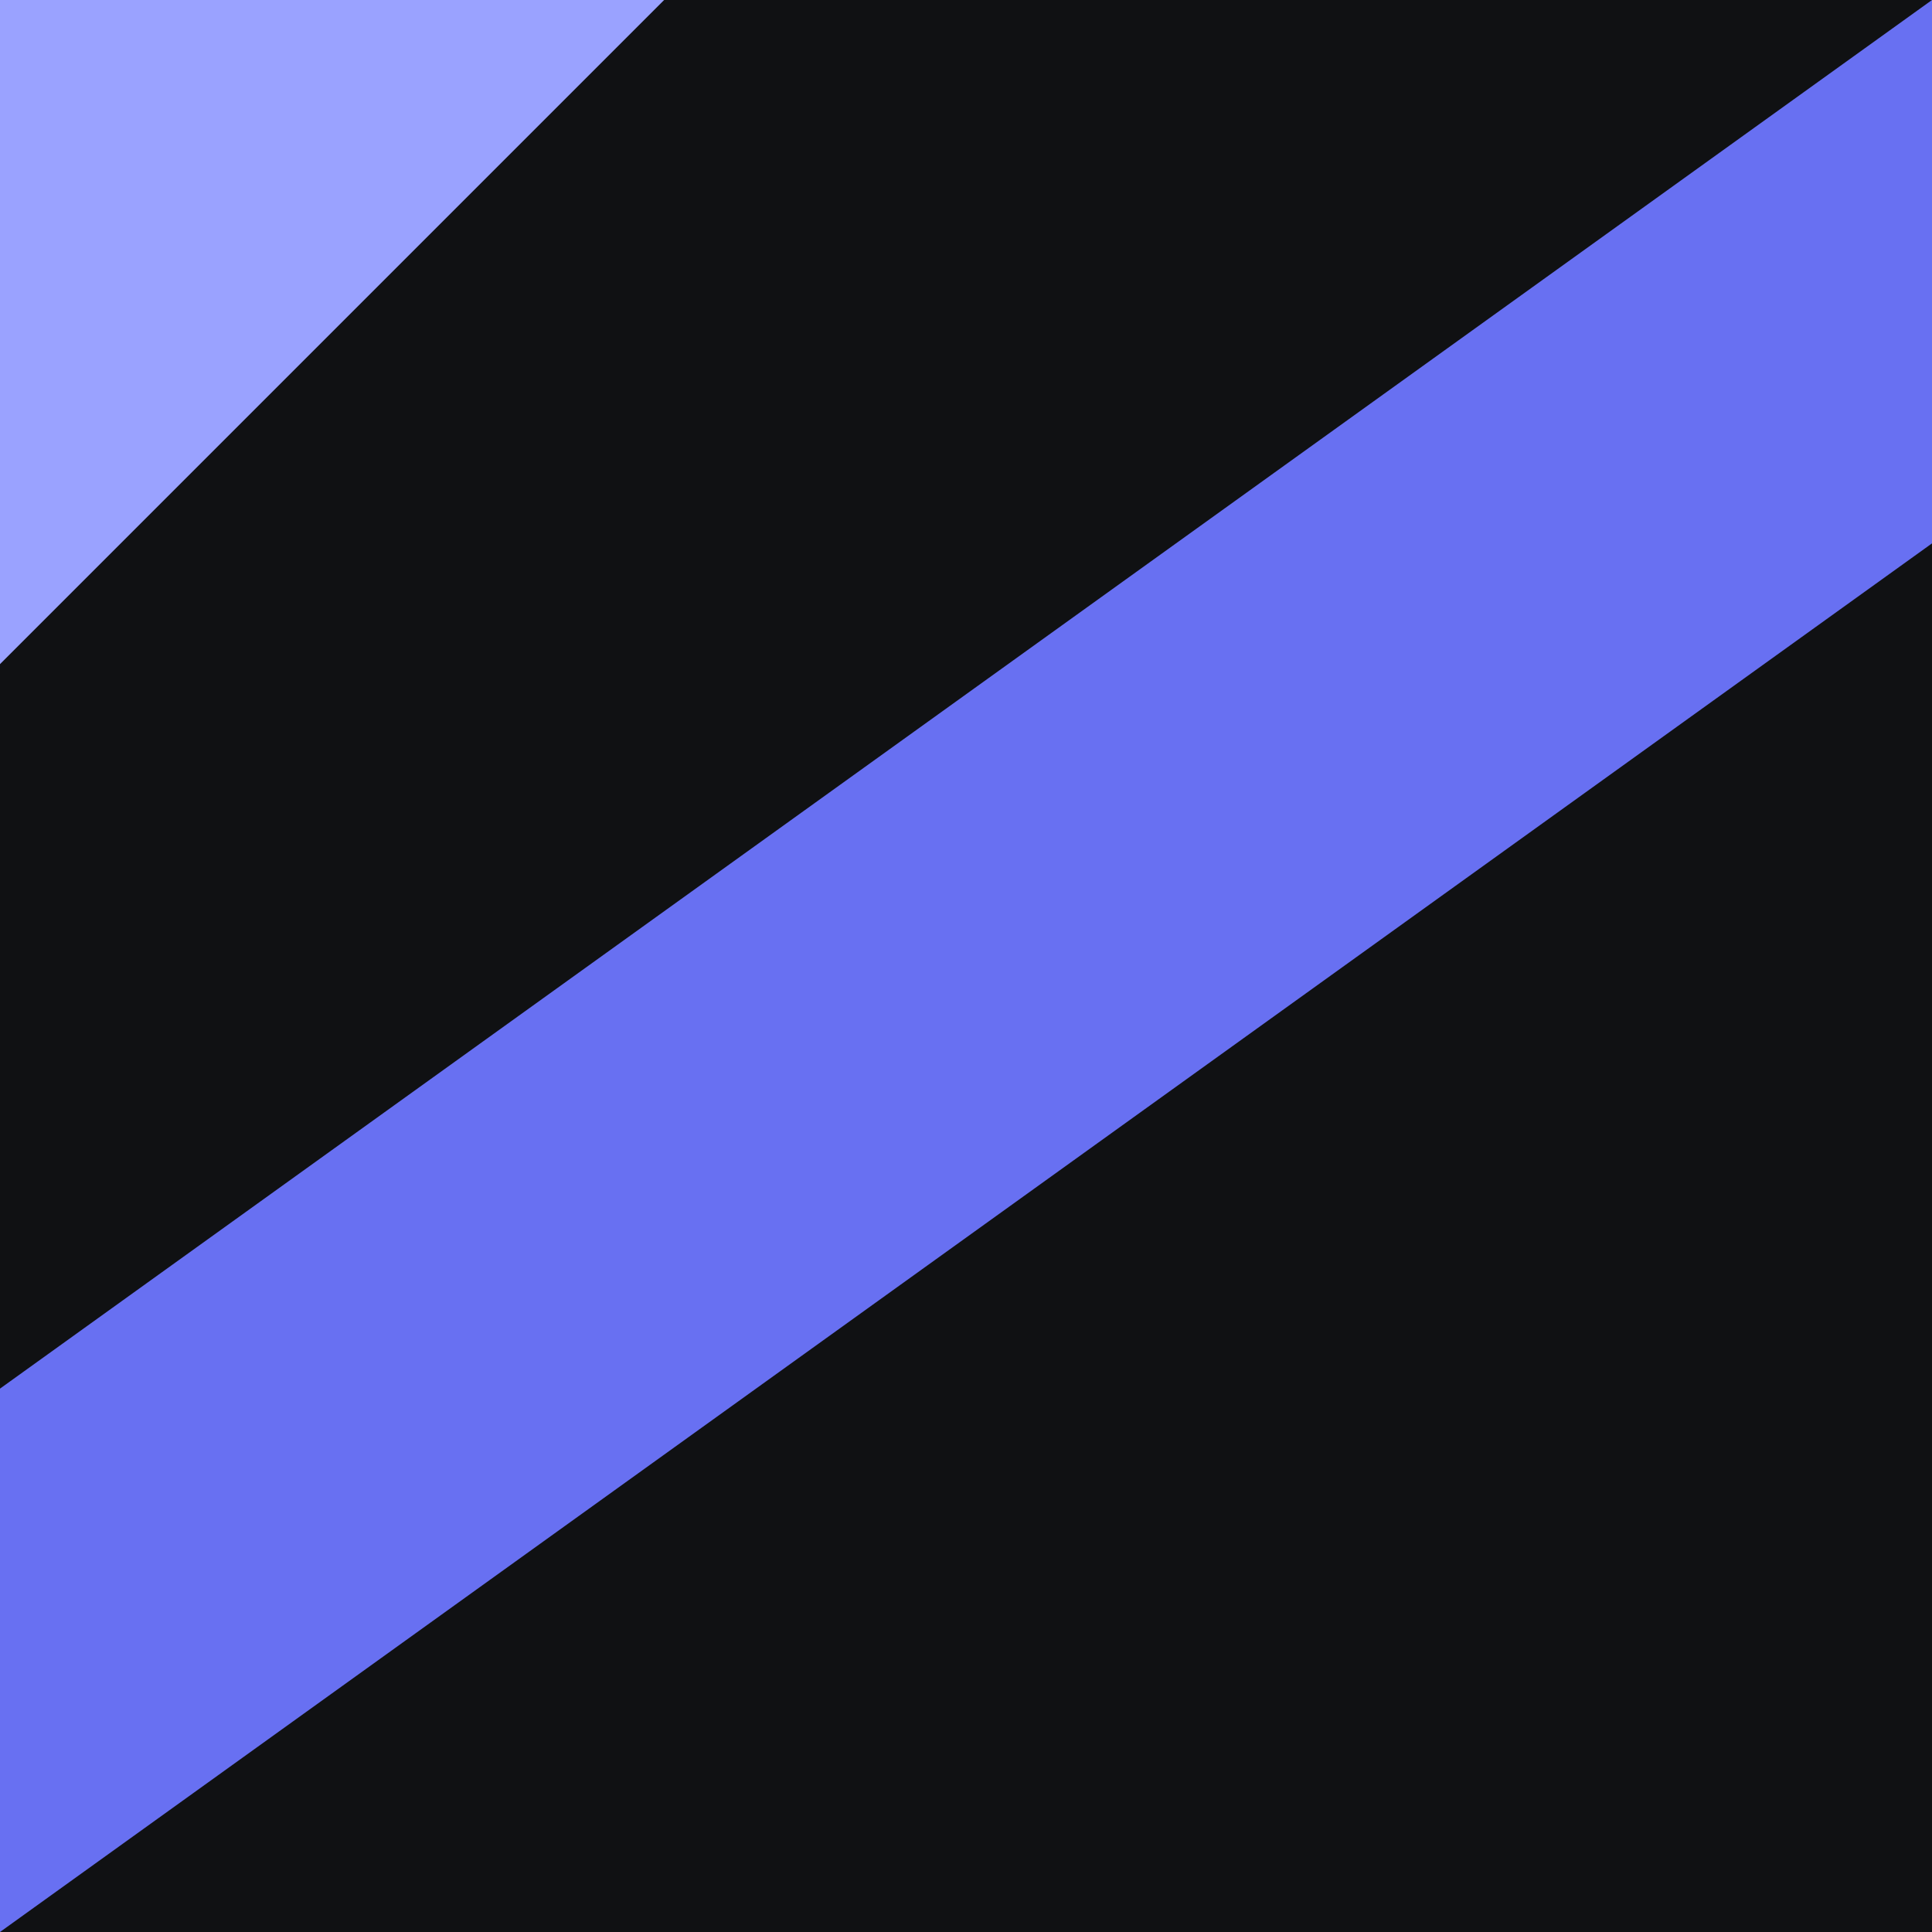
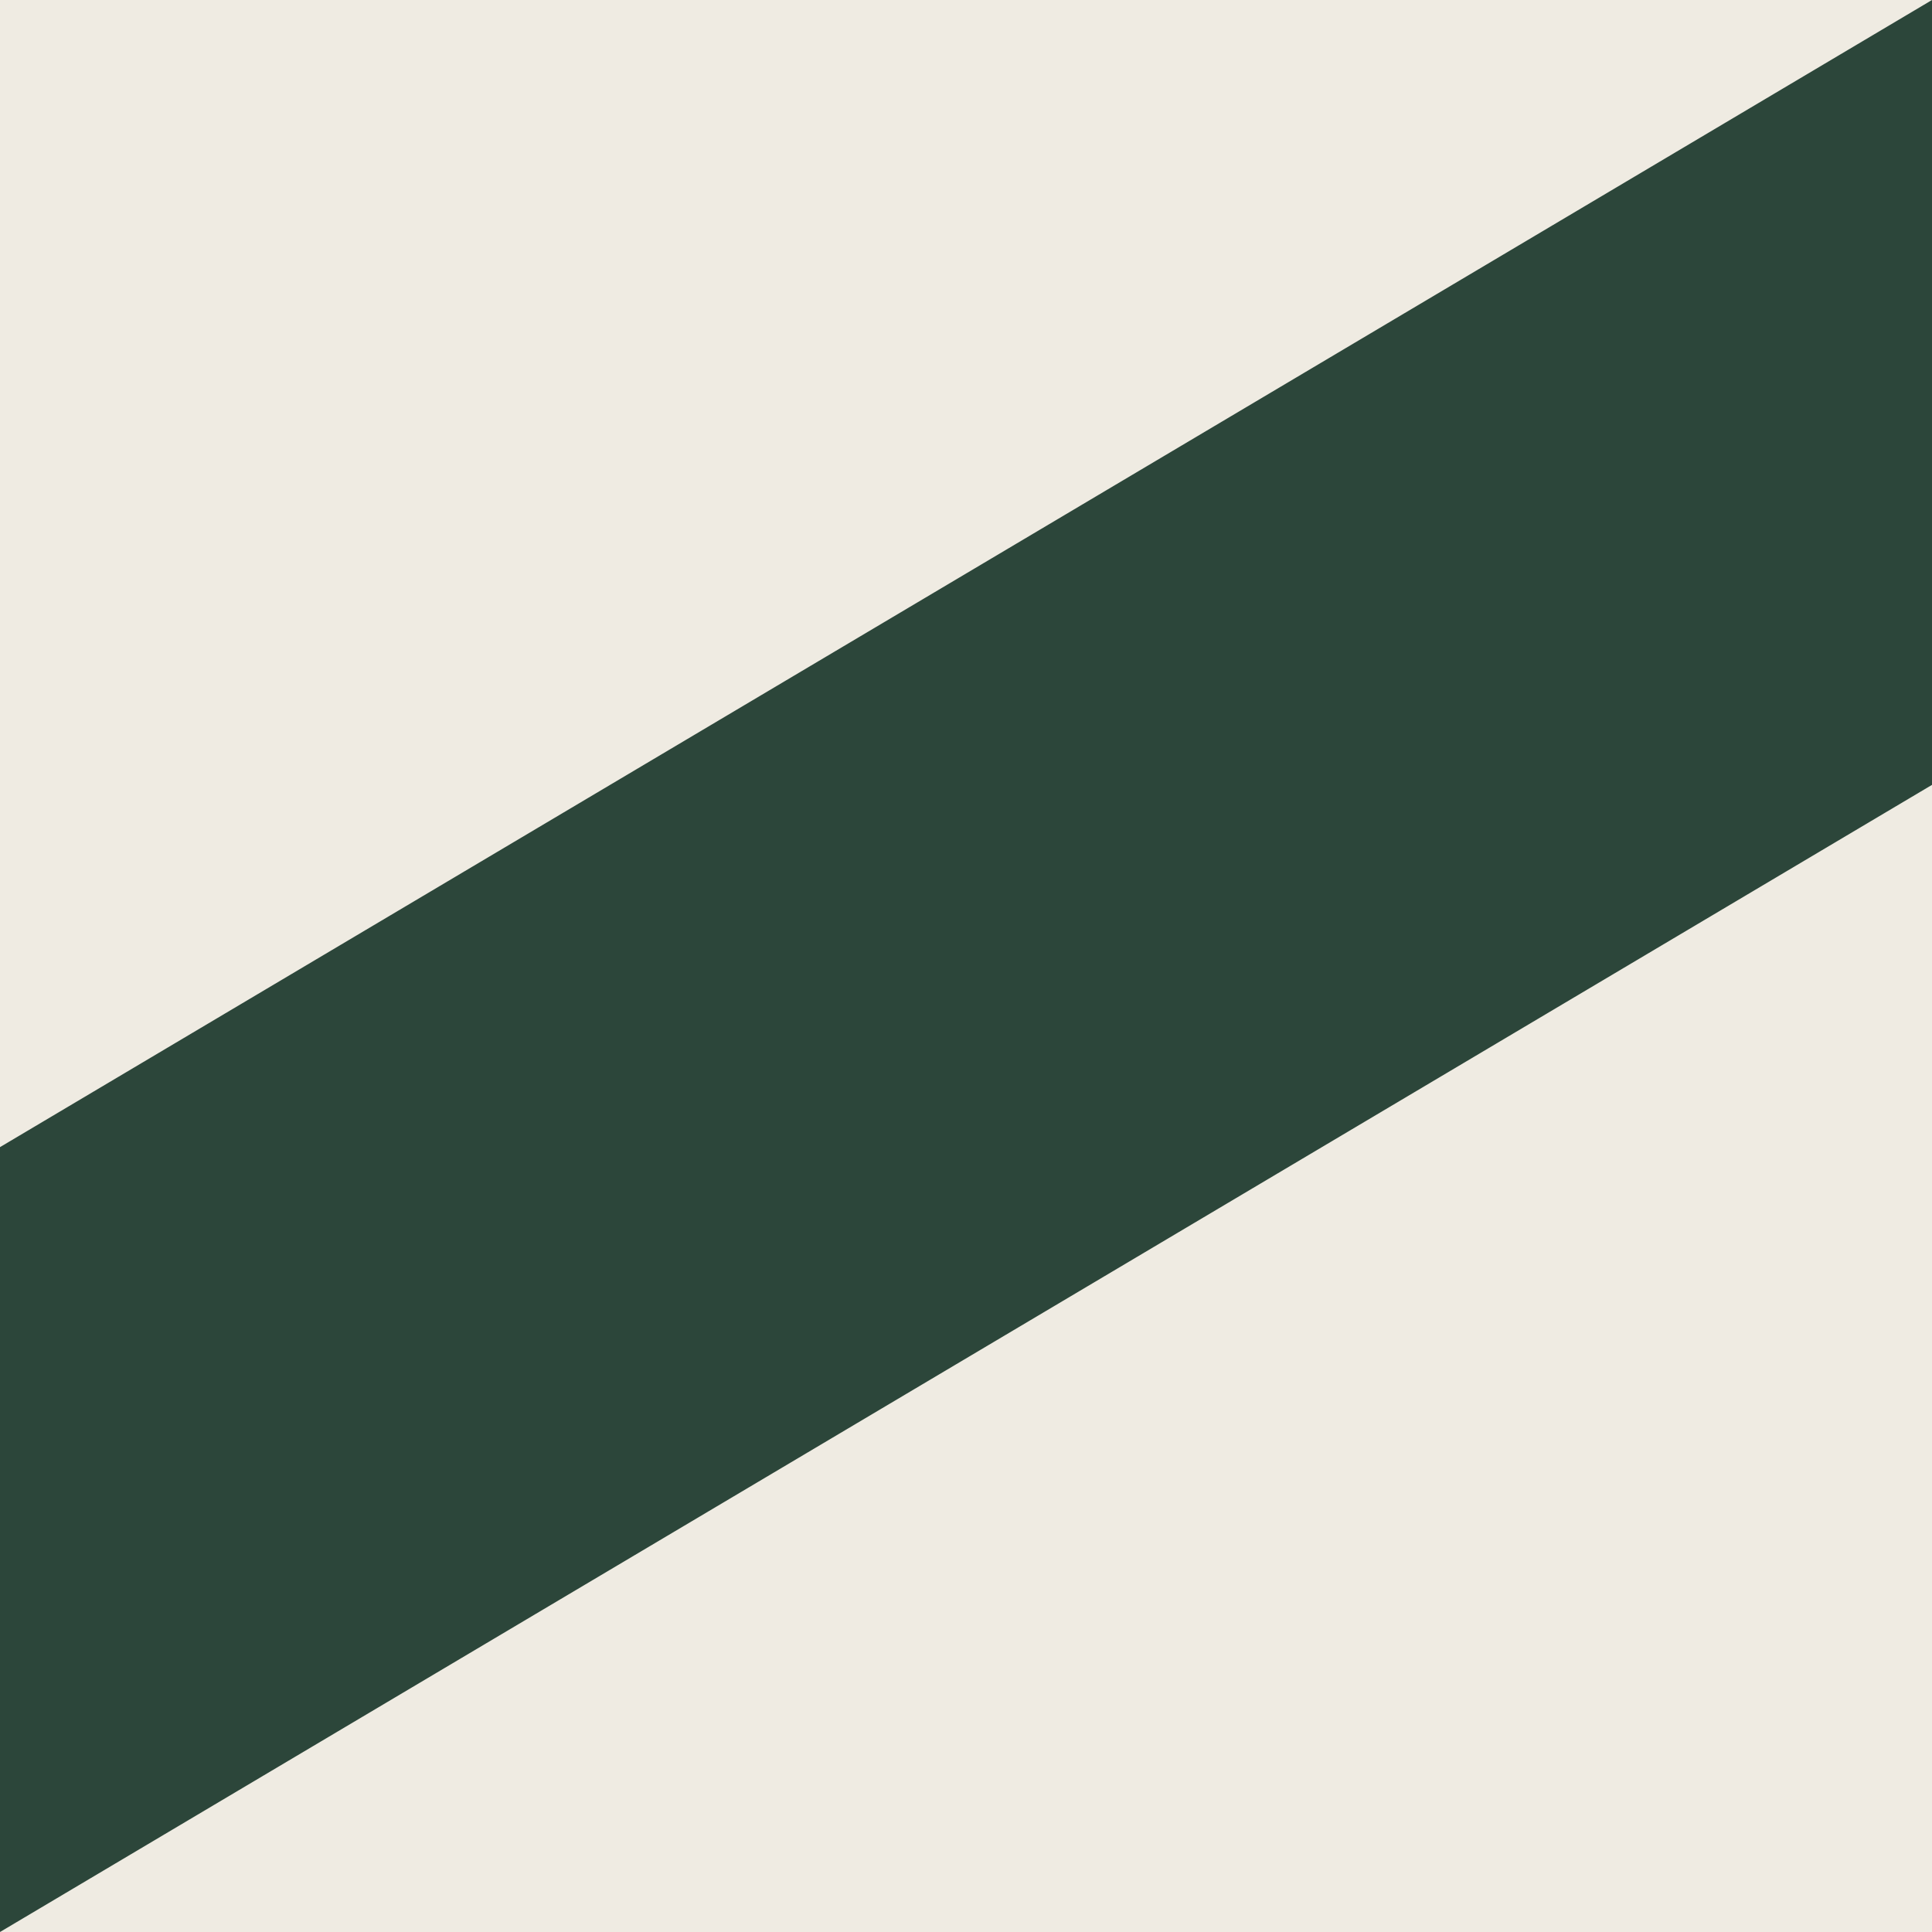
<svg xmlns="http://www.w3.org/2000/svg" viewBox="0 0 64 64">
-   <rect width="64" height="64" fill="#101113" />
-   <path d="M64 0v18L0 64H0V46L64 0z" fill="#6870F2" />
-   <path d="M0 0h22L0 22V0z" fill="#9AA2FF" />
+   <rect width="64" height="64" fill="#EFEBE2" />
+   <path d="M64 0v26L0 64H0V38L64 0z" fill="#2C463A" />
</svg>
